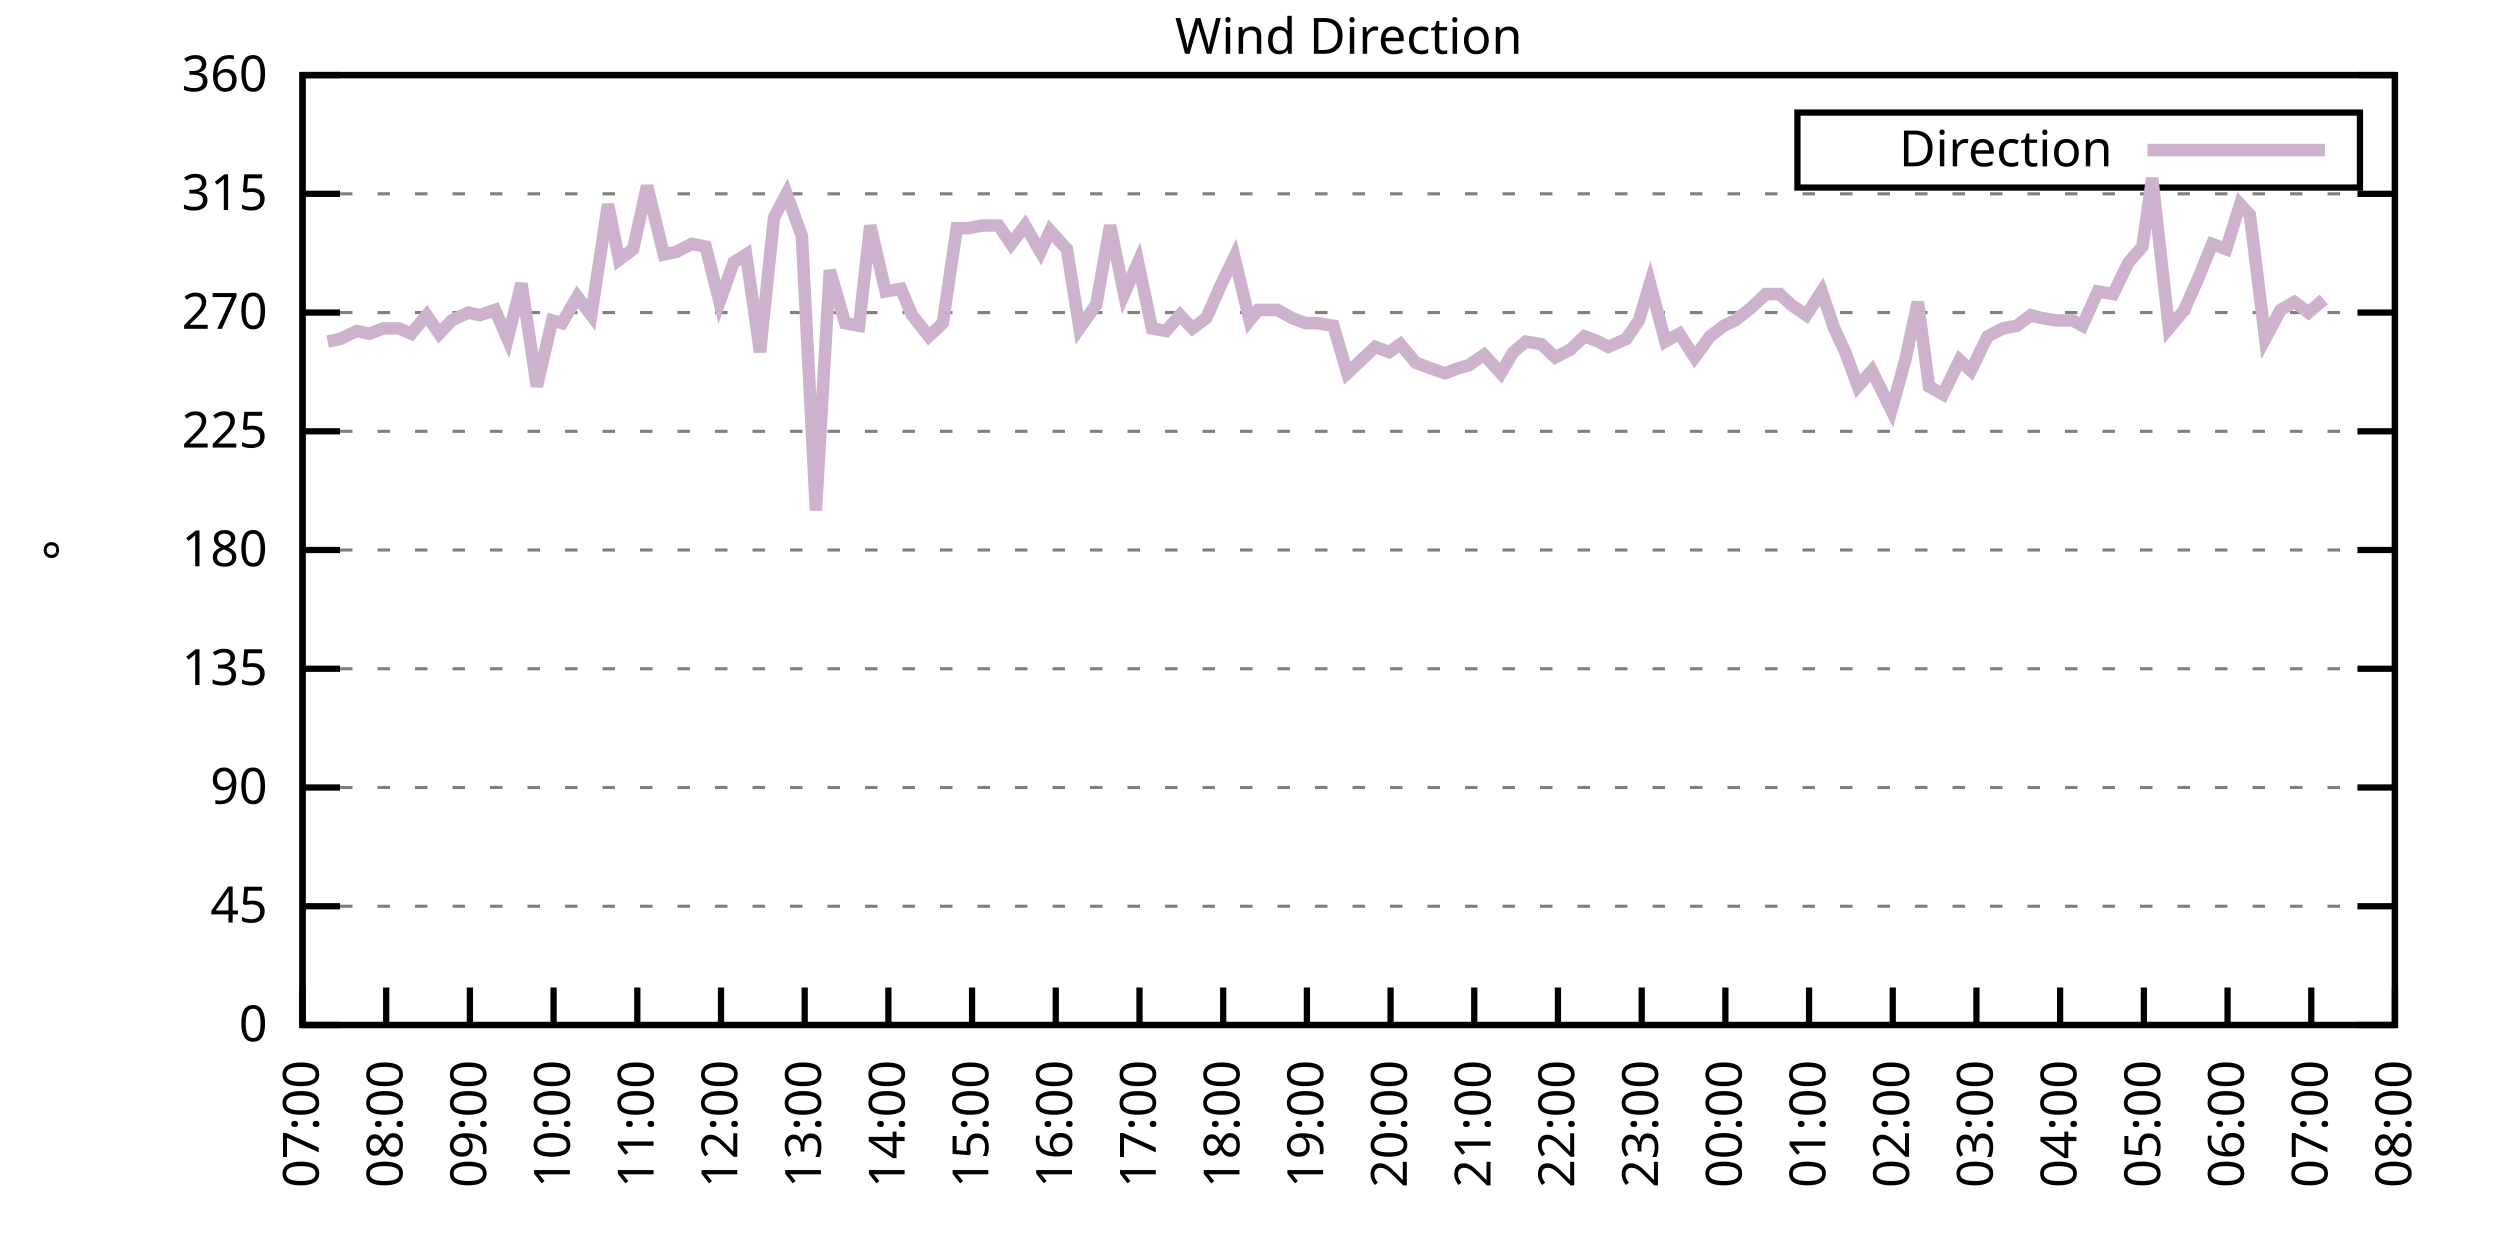
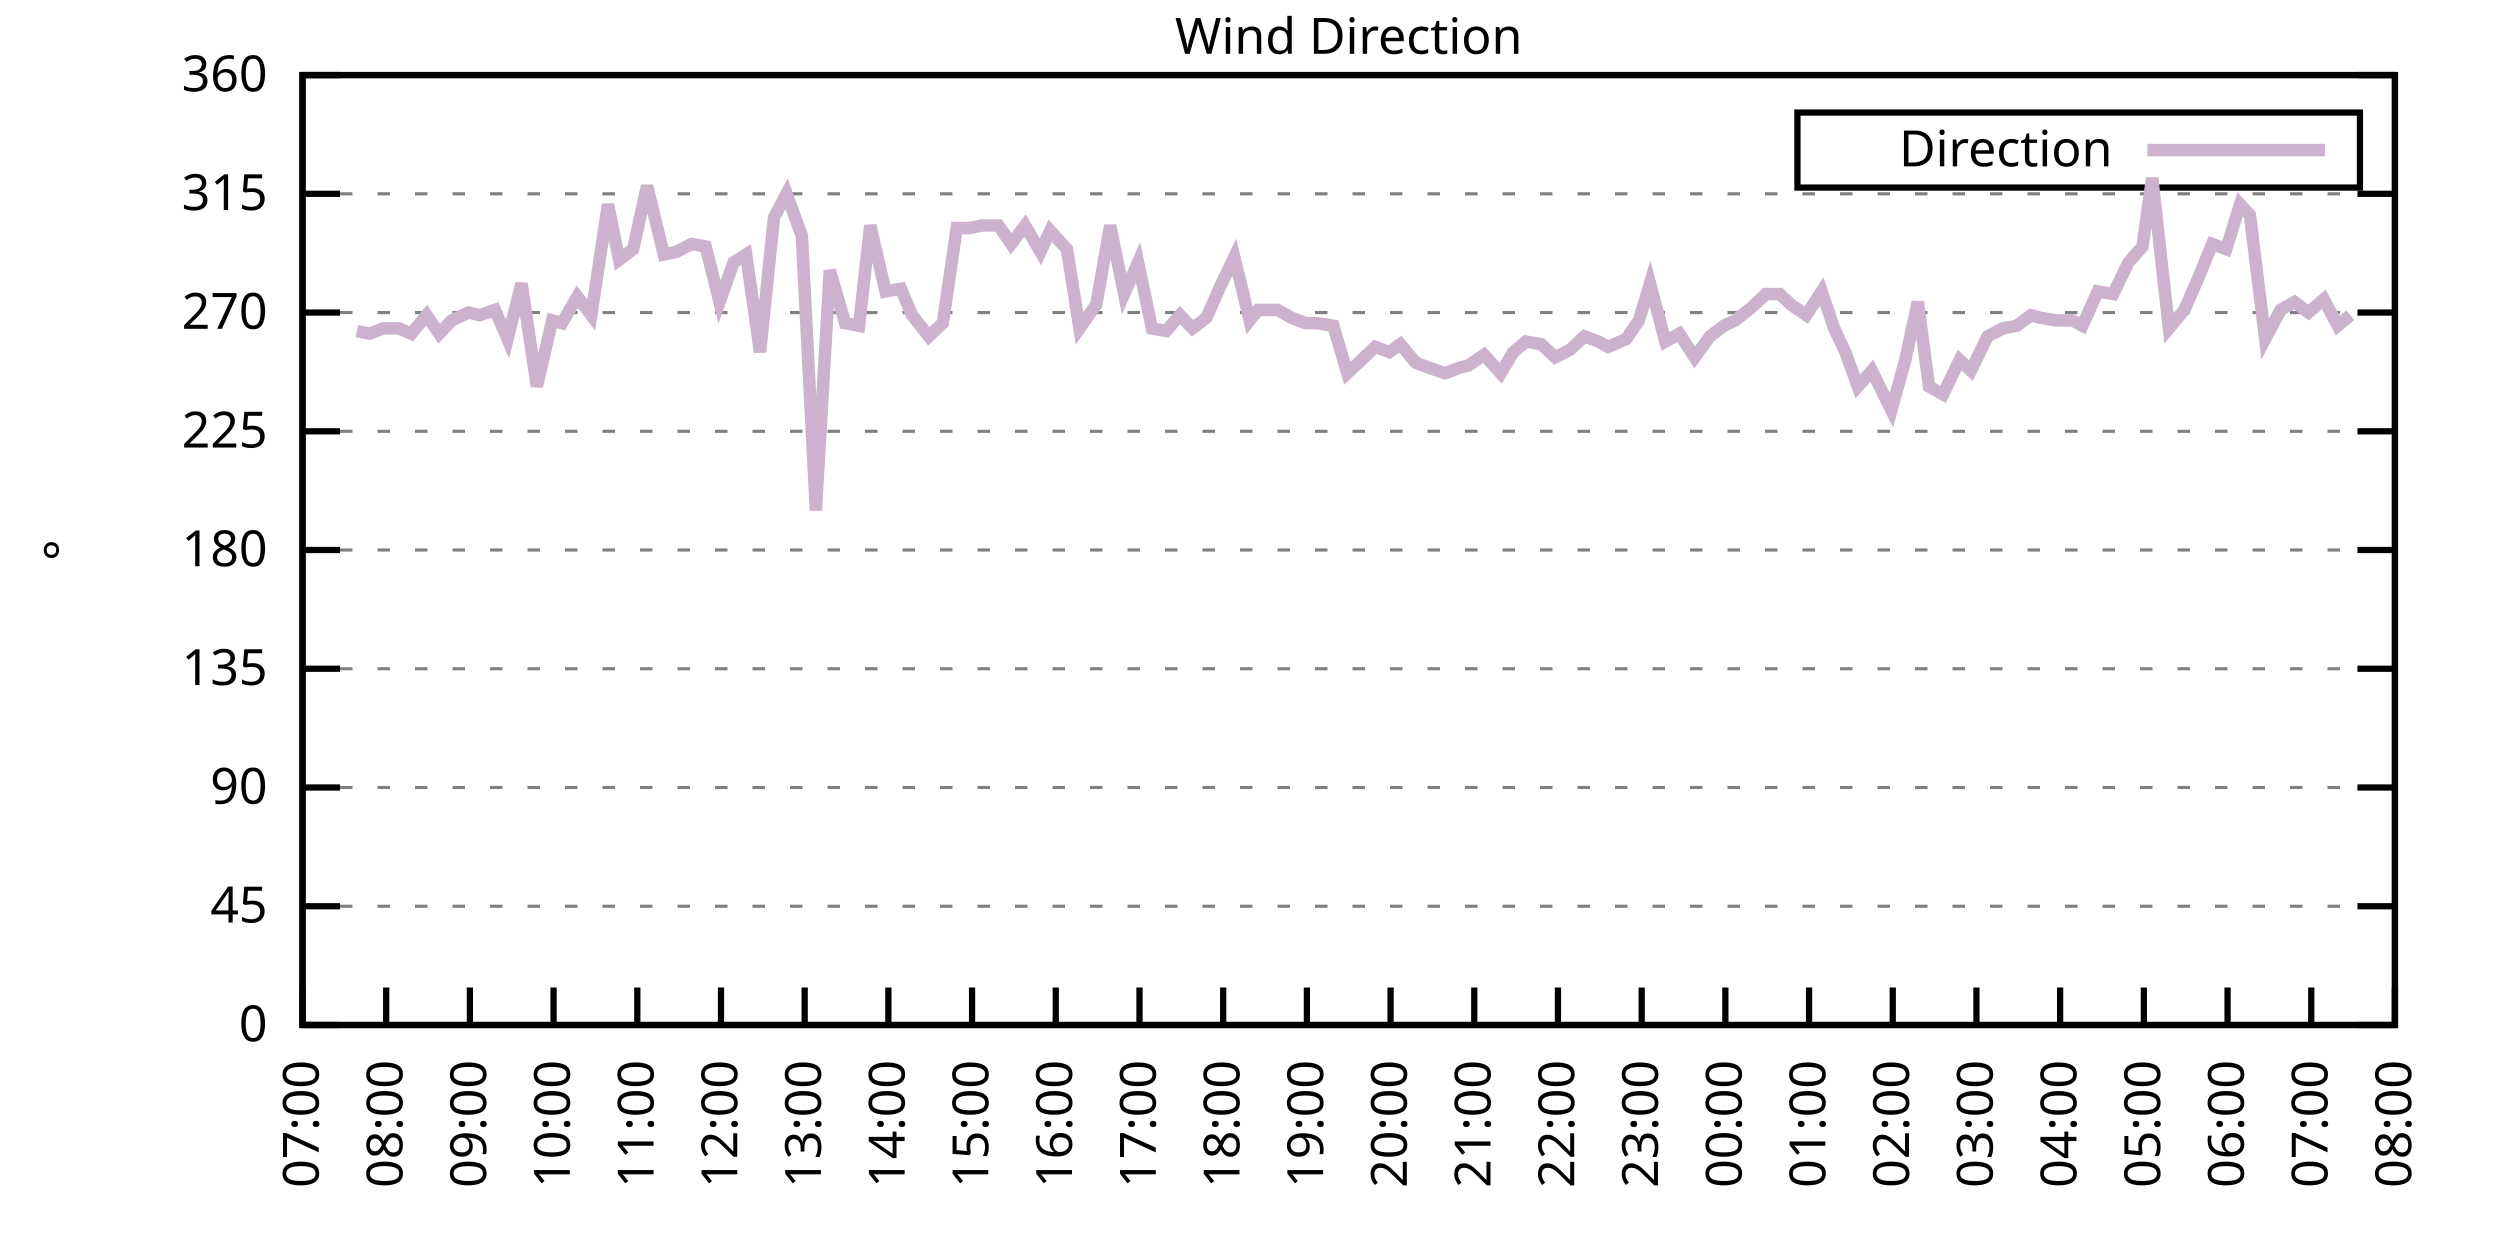
<svg xmlns="http://www.w3.org/2000/svg" xmlns:xlink="http://www.w3.org/1999/xlink" width="400" height="200" viewBox="0 0 400 200">
  <g id="gnuplot_canvas">
    <rect x="0" y="0" width="400" height="200" fill="none" />
    <defs>
      <circle id="gpDot" r="0.5" stroke-width="0.5" stroke="currentColor" />
      <path id="gpPt0" stroke-width="0.333" stroke="currentColor" d="M-1,0 h2 M0,-1 v2" />
      <path id="gpPt1" stroke-width="0.333" stroke="currentColor" d="M-1,-1 L1,1 M1,-1 L-1,1" />
      <path id="gpPt2" stroke-width="0.333" stroke="currentColor" d="M-1,0 L1,0 M0,-1 L0,1 M-1,-1 L1,1 M-1,1 L1,-1" />
      <rect id="gpPt3" stroke-width="0.333" stroke="currentColor" x="-1" y="-1" width="2" height="2" />
      <rect id="gpPt4" stroke-width="0.333" stroke="currentColor" fill="currentColor" x="-1" y="-1" width="2" height="2" />
      <circle id="gpPt5" stroke-width="0.333" stroke="currentColor" cx="0" cy="0" r="1" />
      <use xlink:href="#gpPt5" id="gpPt6" fill="currentColor" stroke="none" />
      <path id="gpPt7" stroke-width="0.333" stroke="currentColor" d="M0,-1.33 L-1.33,0.67 L1.33,0.67 z" />
      <use xlink:href="#gpPt7" id="gpPt8" fill="currentColor" stroke="none" />
      <use xlink:href="#gpPt7" id="gpPt9" stroke="currentColor" transform="rotate(180)" />
      <use xlink:href="#gpPt9" id="gpPt10" fill="currentColor" stroke="none" />
      <use xlink:href="#gpPt3" id="gpPt11" stroke="currentColor" transform="rotate(45)" />
      <use xlink:href="#gpPt11" id="gpPt12" fill="currentColor" stroke="none" />
      <path id="gpPt13" stroke-width="0.333" stroke="currentColor" d="M0,1.330 L1.265,0.411 L0.782,-1.067 L-0.782,-1.076 L-1.265,0.411 z" />
      <use xlink:href="#gpPt13" id="gpPt14" fill="currentColor" stroke="none" />
      <filter id="textbox" filterUnits="objectBoundingBox" x="0" y="0" height="1" width="1">
        <feFlood flood-color="white" flood-opacity="1" result="bgnd" />
        <feComposite in="SourceGraphic" in2="bgnd" operator="atop" />
      </filter>
      <filter id="greybox" filterUnits="objectBoundingBox" x="0" y="0" height="1" width="1">
        <feFlood flood-color="lightgrey" flood-opacity="1" result="grey" />
        <feComposite in="SourceGraphic" in2="grey" operator="atop" />
      </filter>
    </defs>
    <g fill="none" color="white" stroke="currentColor" stroke-width="1.00" stroke-linecap="butt" stroke-linejoin="miter">
</g>
    <g fill="none" color="black" stroke="currentColor" stroke-width="1.00" stroke-linecap="butt" stroke-linejoin="miter">
      <g stroke="none" shape-rendering="crispEdges">
        <polygon fill="rgb(255, 255, 255)" points="48.40,164.00 383.18,164.00 383.18,12.02 48.40,12.02 " />
      </g>
    </g>
    <g fill="none" color="black" stroke="currentColor" stroke-width="1.00" stroke-linecap="butt" stroke-linejoin="miter">
</g>
    <g fill="none" color="black" stroke="black" stroke-width="0.50" stroke-linecap="butt" stroke-linejoin="miter">
</g>
    <g fill="none" color="gray" stroke="currentColor" stroke-width="0.50" stroke-linecap="butt" stroke-linejoin="miter">
      <path stroke="gray" stroke-dasharray="2,4" class="gridline" d="M48.40,164.00 L383.19,164.00  " />
    </g>
    <g fill="none" color="gray" stroke="gray" stroke-width="1.00" stroke-linecap="butt" stroke-linejoin="miter">
</g>
    <g fill="none" color="black" stroke="currentColor" stroke-width="1.00" stroke-linecap="butt" stroke-linejoin="miter">
      <path stroke="black" d="M48.40,164.00 L54.40,164.00 M383.19,164.00 L377.19,164.00  " />
      <g transform="translate(42.80,166.60)" stroke="none" fill="black" font-family="Sans" font-size="8.00" text-anchor="end">
        <text>
          <tspan font-family="Sans"> 0</tspan>
        </text>
      </g>
    </g>
    <g fill="none" color="black" stroke="currentColor" stroke-width="1.00" stroke-linecap="butt" stroke-linejoin="miter">
</g>
    <g fill="none" color="black" stroke="black" stroke-width="0.50" stroke-linecap="butt" stroke-linejoin="miter">
</g>
    <g fill="none" color="gray" stroke="currentColor" stroke-width="0.50" stroke-linecap="butt" stroke-linejoin="miter">
      <path stroke="gray" stroke-dasharray="2,4" class="gridline" d="M48.40,145.00 L383.19,145.00  " />
    </g>
    <g fill="none" color="gray" stroke="gray" stroke-width="1.00" stroke-linecap="butt" stroke-linejoin="miter">
</g>
    <g fill="none" color="black" stroke="currentColor" stroke-width="1.00" stroke-linecap="butt" stroke-linejoin="miter">
      <path stroke="black" d="M48.40,145.00 L54.40,145.00 M383.19,145.00 L377.19,145.00  " />
      <g transform="translate(42.80,147.60)" stroke="none" fill="black" font-family="Sans" font-size="8.00" text-anchor="end">
        <text>
          <tspan font-family="Sans"> 45</tspan>
        </text>
      </g>
    </g>
    <g fill="none" color="black" stroke="currentColor" stroke-width="1.00" stroke-linecap="butt" stroke-linejoin="miter">
</g>
    <g fill="none" color="black" stroke="black" stroke-width="0.50" stroke-linecap="butt" stroke-linejoin="miter">
</g>
    <g fill="none" color="gray" stroke="currentColor" stroke-width="0.50" stroke-linecap="butt" stroke-linejoin="miter">
      <path stroke="gray" stroke-dasharray="2,4" class="gridline" d="M48.40,126.00 L383.19,126.00  " />
    </g>
    <g fill="none" color="gray" stroke="gray" stroke-width="1.00" stroke-linecap="butt" stroke-linejoin="miter">
</g>
    <g fill="none" color="black" stroke="currentColor" stroke-width="1.00" stroke-linecap="butt" stroke-linejoin="miter">
      <path stroke="black" d="M48.40,126.00 L54.40,126.00 M383.19,126.00 L377.19,126.00  " />
      <g transform="translate(42.80,128.60)" stroke="none" fill="black" font-family="Sans" font-size="8.00" text-anchor="end">
        <text>
          <tspan font-family="Sans"> 90</tspan>
        </text>
      </g>
    </g>
    <g fill="none" color="black" stroke="currentColor" stroke-width="1.00" stroke-linecap="butt" stroke-linejoin="miter">
</g>
    <g fill="none" color="black" stroke="black" stroke-width="0.50" stroke-linecap="butt" stroke-linejoin="miter">
</g>
    <g fill="none" color="gray" stroke="currentColor" stroke-width="0.50" stroke-linecap="butt" stroke-linejoin="miter">
      <path stroke="gray" stroke-dasharray="2,4" class="gridline" d="M48.40,107.00 L383.19,107.00  " />
    </g>
    <g fill="none" color="gray" stroke="gray" stroke-width="1.00" stroke-linecap="butt" stroke-linejoin="miter">
</g>
    <g fill="none" color="black" stroke="currentColor" stroke-width="1.00" stroke-linecap="butt" stroke-linejoin="miter">
      <path stroke="black" d="M48.40,107.00 L54.40,107.00 M383.19,107.00 L377.19,107.00  " />
      <g transform="translate(42.80,109.60)" stroke="none" fill="black" font-family="Sans" font-size="8.00" text-anchor="end">
        <text>
          <tspan font-family="Sans"> 135</tspan>
        </text>
      </g>
    </g>
    <g fill="none" color="black" stroke="currentColor" stroke-width="1.00" stroke-linecap="butt" stroke-linejoin="miter">
</g>
    <g fill="none" color="black" stroke="black" stroke-width="0.50" stroke-linecap="butt" stroke-linejoin="miter">
</g>
    <g fill="none" color="gray" stroke="currentColor" stroke-width="0.50" stroke-linecap="butt" stroke-linejoin="miter">
      <path stroke="gray" stroke-dasharray="2,4" class="gridline" d="M48.40,88.00 L383.19,88.00  " />
    </g>
    <g fill="none" color="gray" stroke="gray" stroke-width="1.00" stroke-linecap="butt" stroke-linejoin="miter">
</g>
    <g fill="none" color="black" stroke="currentColor" stroke-width="1.00" stroke-linecap="butt" stroke-linejoin="miter">
      <path stroke="black" d="M48.40,88.00 L54.40,88.00 M383.19,88.00 L377.19,88.00  " />
      <g transform="translate(42.80,90.60)" stroke="none" fill="black" font-family="Sans" font-size="8.00" text-anchor="end">
        <text>
          <tspan font-family="Sans"> 180</tspan>
        </text>
      </g>
    </g>
    <g fill="none" color="black" stroke="currentColor" stroke-width="1.00" stroke-linecap="butt" stroke-linejoin="miter">
</g>
    <g fill="none" color="black" stroke="black" stroke-width="0.50" stroke-linecap="butt" stroke-linejoin="miter">
</g>
    <g fill="none" color="gray" stroke="currentColor" stroke-width="0.50" stroke-linecap="butt" stroke-linejoin="miter">
      <path stroke="gray" stroke-dasharray="2,4" class="gridline" d="M48.40,69.01 L383.19,69.01  " />
    </g>
    <g fill="none" color="gray" stroke="gray" stroke-width="1.00" stroke-linecap="butt" stroke-linejoin="miter">
</g>
    <g fill="none" color="black" stroke="currentColor" stroke-width="1.00" stroke-linecap="butt" stroke-linejoin="miter">
      <path stroke="black" d="M48.40,69.01 L54.40,69.01 M383.19,69.01 L377.19,69.01  " />
      <g transform="translate(42.80,71.61)" stroke="none" fill="black" font-family="Sans" font-size="8.00" text-anchor="end">
        <text>
          <tspan font-family="Sans"> 225</tspan>
        </text>
      </g>
    </g>
    <g fill="none" color="black" stroke="currentColor" stroke-width="1.00" stroke-linecap="butt" stroke-linejoin="miter">
</g>
    <g fill="none" color="black" stroke="black" stroke-width="0.50" stroke-linecap="butt" stroke-linejoin="miter">
</g>
    <g fill="none" color="gray" stroke="currentColor" stroke-width="0.50" stroke-linecap="butt" stroke-linejoin="miter">
      <path stroke="gray" stroke-dasharray="2,4" class="gridline" d="M48.40,50.01 L383.19,50.01  " />
    </g>
    <g fill="none" color="gray" stroke="gray" stroke-width="1.00" stroke-linecap="butt" stroke-linejoin="miter">
</g>
    <g fill="none" color="black" stroke="currentColor" stroke-width="1.00" stroke-linecap="butt" stroke-linejoin="miter">
      <path stroke="black" d="M48.40,50.01 L54.40,50.01 M383.19,50.01 L377.19,50.01  " />
      <g transform="translate(42.80,52.61)" stroke="none" fill="black" font-family="Sans" font-size="8.00" text-anchor="end">
        <text>
          <tspan font-family="Sans"> 270</tspan>
        </text>
      </g>
    </g>
    <g fill="none" color="black" stroke="currentColor" stroke-width="1.00" stroke-linecap="butt" stroke-linejoin="miter">
</g>
    <g fill="none" color="black" stroke="black" stroke-width="0.50" stroke-linecap="butt" stroke-linejoin="miter">
</g>
    <g fill="none" color="gray" stroke="currentColor" stroke-width="0.50" stroke-linecap="butt" stroke-linejoin="miter">
      <path stroke="gray" stroke-dasharray="2,4" class="gridline" d="M48.40,31.01 L383.19,31.01  " />
    </g>
    <g fill="none" color="gray" stroke="gray" stroke-width="1.00" stroke-linecap="butt" stroke-linejoin="miter">
</g>
    <g fill="none" color="black" stroke="currentColor" stroke-width="1.00" stroke-linecap="butt" stroke-linejoin="miter">
      <path stroke="black" d="M48.40,31.01 L54.40,31.01 M383.19,31.01 L377.19,31.01  " />
      <g transform="translate(42.80,33.61)" stroke="none" fill="black" font-family="Sans" font-size="8.00" text-anchor="end">
        <text>
          <tspan font-family="Sans"> 315</tspan>
        </text>
      </g>
    </g>
    <g fill="none" color="black" stroke="currentColor" stroke-width="1.00" stroke-linecap="butt" stroke-linejoin="miter">
</g>
    <g fill="none" color="black" stroke="black" stroke-width="0.50" stroke-linecap="butt" stroke-linejoin="miter">
</g>
    <g fill="none" color="gray" stroke="currentColor" stroke-width="0.50" stroke-linecap="butt" stroke-linejoin="miter">
      <path stroke="gray" stroke-dasharray="2,4" class="gridline" d="M48.40,12.01 L383.19,12.01  " />
    </g>
    <g fill="none" color="gray" stroke="gray" stroke-width="1.00" stroke-linecap="butt" stroke-linejoin="miter">
</g>
    <g fill="none" color="black" stroke="currentColor" stroke-width="1.00" stroke-linecap="butt" stroke-linejoin="miter">
      <path stroke="black" d="M48.40,12.01 L54.40,12.01 M383.19,12.01 L377.19,12.01  " />
      <g transform="translate(42.80,14.61)" stroke="none" fill="black" font-family="Sans" font-size="8.00" text-anchor="end">
        <text>
          <tspan font-family="Sans"> 360</tspan>
        </text>
      </g>
    </g>
    <g fill="none" color="black" stroke="currentColor" stroke-width="1.00" stroke-linecap="butt" stroke-linejoin="miter">
      <path stroke="black" d="M48.40,164.00 L48.40,158.00  " />
      <g transform="translate(51.00,169.60) rotate(270.00)" stroke="none" fill="black" font-family="Sans" font-size="8.00" text-anchor="end">
        <text>
          <tspan font-family="Sans">07:00</tspan>
        </text>
      </g>
    </g>
    <g fill="none" color="black" stroke="currentColor" stroke-width="1.00" stroke-linecap="butt" stroke-linejoin="miter">
      <path stroke="black" d="M61.79,164.00 L61.79,158.00  " />
      <g transform="translate(64.39,169.60) rotate(270.00)" stroke="none" fill="black" font-family="Sans" font-size="8.00" text-anchor="end">
        <text>
          <tspan font-family="Sans">08:00</tspan>
        </text>
      </g>
    </g>
    <g fill="none" color="black" stroke="currentColor" stroke-width="1.00" stroke-linecap="butt" stroke-linejoin="miter">
      <path stroke="black" d="M75.18,164.00 L75.18,158.00  " />
      <g transform="translate(77.78,169.60) rotate(270.00)" stroke="none" fill="black" font-family="Sans" font-size="8.00" text-anchor="end">
        <text>
          <tspan font-family="Sans">09:00</tspan>
        </text>
      </g>
    </g>
    <g fill="none" color="black" stroke="currentColor" stroke-width="1.00" stroke-linecap="butt" stroke-linejoin="miter">
      <path stroke="black" d="M88.57,164.00 L88.57,158.00  " />
      <g transform="translate(91.17,169.60) rotate(270.00)" stroke="none" fill="black" font-family="Sans" font-size="8.00" text-anchor="end">
        <text>
          <tspan font-family="Sans">10:00</tspan>
        </text>
      </g>
    </g>
    <g fill="none" color="black" stroke="currentColor" stroke-width="1.00" stroke-linecap="butt" stroke-linejoin="miter">
      <path stroke="black" d="M101.97,164.00 L101.97,158.00  " />
      <g transform="translate(104.57,169.60) rotate(270.00)" stroke="none" fill="black" font-family="Sans" font-size="8.00" text-anchor="end">
        <text>
          <tspan font-family="Sans">11:00</tspan>
        </text>
      </g>
    </g>
    <g fill="none" color="black" stroke="currentColor" stroke-width="1.00" stroke-linecap="butt" stroke-linejoin="miter">
      <path stroke="black" d="M115.36,164.00 L115.36,158.00  " />
      <g transform="translate(117.96,169.60) rotate(270.00)" stroke="none" fill="black" font-family="Sans" font-size="8.00" text-anchor="end">
        <text>
          <tspan font-family="Sans">12:00</tspan>
        </text>
      </g>
    </g>
    <g fill="none" color="black" stroke="currentColor" stroke-width="1.00" stroke-linecap="butt" stroke-linejoin="miter">
      <path stroke="black" d="M128.75,164.00 L128.75,158.00  " />
      <g transform="translate(131.35,169.60) rotate(270.00)" stroke="none" fill="black" font-family="Sans" font-size="8.00" text-anchor="end">
        <text>
          <tspan font-family="Sans">13:00</tspan>
        </text>
      </g>
    </g>
    <g fill="none" color="black" stroke="currentColor" stroke-width="1.00" stroke-linecap="butt" stroke-linejoin="miter">
      <path stroke="black" d="M142.14,164.00 L142.14,158.00  " />
      <g transform="translate(144.74,169.60) rotate(270.00)" stroke="none" fill="black" font-family="Sans" font-size="8.00" text-anchor="end">
        <text>
          <tspan font-family="Sans">14:00</tspan>
        </text>
      </g>
    </g>
    <g fill="none" color="black" stroke="currentColor" stroke-width="1.00" stroke-linecap="butt" stroke-linejoin="miter">
      <path stroke="black" d="M155.53,164.00 L155.53,158.00  " />
      <g transform="translate(158.13,169.60) rotate(270.00)" stroke="none" fill="black" font-family="Sans" font-size="8.00" text-anchor="end">
        <text>
          <tspan font-family="Sans">15:00</tspan>
        </text>
      </g>
    </g>
    <g fill="none" color="black" stroke="currentColor" stroke-width="1.00" stroke-linecap="butt" stroke-linejoin="miter">
      <path stroke="black" d="M168.92,164.00 L168.92,158.00  " />
      <g transform="translate(171.52,169.60) rotate(270.00)" stroke="none" fill="black" font-family="Sans" font-size="8.00" text-anchor="end">
        <text>
          <tspan font-family="Sans">16:00</tspan>
        </text>
      </g>
    </g>
    <g fill="none" color="black" stroke="currentColor" stroke-width="1.00" stroke-linecap="butt" stroke-linejoin="miter">
      <path stroke="black" d="M182.32,164.00 L182.32,158.00  " />
      <g transform="translate(184.92,169.60) rotate(270.00)" stroke="none" fill="black" font-family="Sans" font-size="8.00" text-anchor="end">
        <text>
          <tspan font-family="Sans">17:00</tspan>
        </text>
      </g>
    </g>
    <g fill="none" color="black" stroke="currentColor" stroke-width="1.00" stroke-linecap="butt" stroke-linejoin="miter">
      <path stroke="black" d="M195.71,164.00 L195.71,158.00  " />
      <g transform="translate(198.31,169.60) rotate(270.00)" stroke="none" fill="black" font-family="Sans" font-size="8.00" text-anchor="end">
        <text>
          <tspan font-family="Sans">18:00</tspan>
        </text>
      </g>
    </g>
    <g fill="none" color="black" stroke="currentColor" stroke-width="1.00" stroke-linecap="butt" stroke-linejoin="miter">
      <path stroke="black" d="M209.10,164.00 L209.10,158.00  " />
      <g transform="translate(211.70,169.60) rotate(270.00)" stroke="none" fill="black" font-family="Sans" font-size="8.00" text-anchor="end">
        <text>
          <tspan font-family="Sans">19:00</tspan>
        </text>
      </g>
    </g>
    <g fill="none" color="black" stroke="currentColor" stroke-width="1.00" stroke-linecap="butt" stroke-linejoin="miter">
      <path stroke="black" d="M222.49,164.00 L222.49,158.00  " />
      <g transform="translate(225.09,169.60) rotate(270.00)" stroke="none" fill="black" font-family="Sans" font-size="8.00" text-anchor="end">
        <text>
          <tspan font-family="Sans">20:00</tspan>
        </text>
      </g>
    </g>
    <g fill="none" color="black" stroke="currentColor" stroke-width="1.00" stroke-linecap="butt" stroke-linejoin="miter">
      <path stroke="black" d="M235.88,164.00 L235.88,158.00  " />
      <g transform="translate(238.48,169.60) rotate(270.00)" stroke="none" fill="black" font-family="Sans" font-size="8.00" text-anchor="end">
        <text>
          <tspan font-family="Sans">21:00</tspan>
        </text>
      </g>
    </g>
    <g fill="none" color="black" stroke="currentColor" stroke-width="1.00" stroke-linecap="butt" stroke-linejoin="miter">
      <path stroke="black" d="M249.27,164.00 L249.27,158.00  " />
      <g transform="translate(251.87,169.60) rotate(270.00)" stroke="none" fill="black" font-family="Sans" font-size="8.00" text-anchor="end">
        <text>
          <tspan font-family="Sans">22:00</tspan>
        </text>
      </g>
    </g>
    <g fill="none" color="black" stroke="currentColor" stroke-width="1.00" stroke-linecap="butt" stroke-linejoin="miter">
      <path stroke="black" d="M262.67,164.00 L262.67,158.00  " />
      <g transform="translate(265.27,169.60) rotate(270.00)" stroke="none" fill="black" font-family="Sans" font-size="8.00" text-anchor="end">
        <text>
          <tspan font-family="Sans">23:00</tspan>
        </text>
      </g>
    </g>
    <g fill="none" color="black" stroke="currentColor" stroke-width="1.00" stroke-linecap="butt" stroke-linejoin="miter">
      <path stroke="black" d="M276.06,164.00 L276.06,158.00  " />
      <g transform="translate(278.66,169.60) rotate(270.00)" stroke="none" fill="black" font-family="Sans" font-size="8.00" text-anchor="end">
        <text>
          <tspan font-family="Sans">00:00</tspan>
        </text>
      </g>
    </g>
    <g fill="none" color="black" stroke="currentColor" stroke-width="1.00" stroke-linecap="butt" stroke-linejoin="miter">
      <path stroke="black" d="M289.45,164.00 L289.45,158.00  " />
      <g transform="translate(292.05,169.60) rotate(270.00)" stroke="none" fill="black" font-family="Sans" font-size="8.00" text-anchor="end">
        <text>
          <tspan font-family="Sans">01:00</tspan>
        </text>
      </g>
    </g>
    <g fill="none" color="black" stroke="currentColor" stroke-width="1.00" stroke-linecap="butt" stroke-linejoin="miter">
      <path stroke="black" d="M302.84,164.00 L302.84,158.00  " />
      <g transform="translate(305.44,169.60) rotate(270.00)" stroke="none" fill="black" font-family="Sans" font-size="8.00" text-anchor="end">
        <text>
          <tspan font-family="Sans">02:00</tspan>
        </text>
      </g>
    </g>
    <g fill="none" color="black" stroke="currentColor" stroke-width="1.00" stroke-linecap="butt" stroke-linejoin="miter">
      <path stroke="black" d="M316.23,164.00 L316.23,158.00  " />
      <g transform="translate(318.83,169.60) rotate(270.00)" stroke="none" fill="black" font-family="Sans" font-size="8.00" text-anchor="end">
        <text>
          <tspan font-family="Sans">03:00</tspan>
        </text>
      </g>
    </g>
    <g fill="none" color="black" stroke="currentColor" stroke-width="1.00" stroke-linecap="butt" stroke-linejoin="miter">
      <path stroke="black" d="M329.62,164.00 L329.62,158.00  " />
      <g transform="translate(332.22,169.60) rotate(270.00)" stroke="none" fill="black" font-family="Sans" font-size="8.00" text-anchor="end">
        <text>
          <tspan font-family="Sans">04:00</tspan>
        </text>
      </g>
    </g>
    <g fill="none" color="black" stroke="currentColor" stroke-width="1.00" stroke-linecap="butt" stroke-linejoin="miter">
      <path stroke="black" d="M343.02,164.00 L343.02,158.00  " />
      <g transform="translate(345.62,169.60) rotate(270.00)" stroke="none" fill="black" font-family="Sans" font-size="8.00" text-anchor="end">
        <text>
          <tspan font-family="Sans">05:00</tspan>
        </text>
      </g>
    </g>
    <g fill="none" color="black" stroke="currentColor" stroke-width="1.00" stroke-linecap="butt" stroke-linejoin="miter">
      <path stroke="black" d="M356.41,164.00 L356.41,158.00  " />
      <g transform="translate(359.01,169.60) rotate(270.00)" stroke="none" fill="black" font-family="Sans" font-size="8.00" text-anchor="end">
        <text>
          <tspan font-family="Sans">06:00</tspan>
        </text>
      </g>
    </g>
    <g fill="none" color="black" stroke="currentColor" stroke-width="1.00" stroke-linecap="butt" stroke-linejoin="miter">
      <path stroke="black" d="M369.80,164.00 L369.80,158.00  " />
      <g transform="translate(372.40,169.60) rotate(270.00)" stroke="none" fill="black" font-family="Sans" font-size="8.00" text-anchor="end">
        <text>
          <tspan font-family="Sans">07:00</tspan>
        </text>
      </g>
    </g>
    <g fill="none" color="black" stroke="currentColor" stroke-width="1.00" stroke-linecap="butt" stroke-linejoin="miter">
      <path stroke="black" d="M383.19,164.00 L383.19,158.00  " />
      <g transform="translate(385.79,169.60) rotate(270.00)" stroke="none" fill="black" font-family="Sans" font-size="8.00" text-anchor="end">
        <text>
          <tspan font-family="Sans">08:00</tspan>
        </text>
      </g>
    </g>
    <g fill="none" color="black" stroke="currentColor" stroke-width="1.00" stroke-linecap="butt" stroke-linejoin="miter">
</g>
    <g fill="none" color="black" stroke="currentColor" stroke-width="1.00" stroke-linecap="butt" stroke-linejoin="miter">
      <path stroke="black" d="M48.40,12.01 L48.40,164.00 L383.19,164.00 L383.19,12.01 L48.40,12.01 Z  " />
    </g>
    <g fill="none" color="black" stroke="currentColor" stroke-width="1.00" stroke-linecap="butt" stroke-linejoin="miter">
</g>
    <g fill="none" color="black" stroke="currentColor" stroke-width="1.00" stroke-linecap="butt" stroke-linejoin="miter">
      <path stroke="black" d="M287.59,30.01 L287.59,18.01 L377.59,18.01 L377.59,30.01 L287.59,30.01 Z  " />
    </g>
    <g id="Wind_direction_plot_1">
      <g fill="none" color="white" stroke="black" stroke-width="2.00" stroke-linecap="butt" stroke-linejoin="miter">
</g>
      <g fill="none" color="black" stroke="currentColor" stroke-width="2.00" stroke-linecap="butt" stroke-linejoin="miter">
        <g transform="translate(337.99,26.61)" stroke="none" fill="black" font-family="Sans" font-size="8.00" text-anchor="end">
          <text>
            <tspan font-family="Sans">Direction</tspan>
          </text>
        </g>
      </g>
      <g fill="none" color="black" stroke="currentColor" stroke-width="2.00" stroke-linecap="butt" stroke-linejoin="miter">
-         <path stroke="rgb(204, 178, 204)" d="M343.59,24.01 L371.99,24.01 M52.42,54.65 L54.43,54.23 L57.10,52.96 L59.11,53.39 L61.35,52.54 L63.80,52.54   L65.81,53.39 L68.26,50.43 L70.27,53.39 L72.28,51.27 L74.96,50.01 L76.75,50.43 L79.20,49.59 L81.21,54.23   L83.44,45.36 L85.90,61.83 L88.35,51.27 L89.91,51.70 L92.37,47.47 L94.60,50.43 L97.28,32.70 L99.06,41.56   L101.30,39.87 L103.53,29.74 L106.21,40.72 L108.22,40.30 L110.67,39.03 L112.90,39.45 L115.13,48.32 L117.37,41.99   L119.38,40.72 L121.61,56.34 L123.84,34.81 L125.85,31.01 L128.30,37.76 L130.54,81.67 L132.77,43.25 L135.22,51.70   L137.45,52.12 L139.24,36.08 L141.69,46.63 L144.15,46.21 L145.94,50.43 L148.61,53.81 L150.85,51.70 L153.08,36.50   L155.09,36.50 L157.10,36.08 L159.77,36.08 L161.78,39.03 L164.01,36.08 L166.47,40.30 L168.03,36.92 L170.71,39.87   L172.72,52.54 L175.40,48.74 L177.63,36.08 L179.86,47.05 L182.09,41.99 L184.32,52.54 L186.56,52.96 L188.79,50.43   L190.80,52.54 L193.03,50.85 L195.26,45.79 L197.49,41.14 L199.95,51.27 L201.29,49.59 L204.41,49.59 L206.64,50.85   L208.88,51.70 L210.66,51.70 L213.34,52.12 L215.57,59.72 L217.36,58.03 L220.04,55.50 L222.27,56.34 L224.05,55.07   L226.51,58.03 L228.74,58.87 L231.20,59.72 L233.43,58.87 L234.99,58.45 L237.44,56.76 L240.12,59.72 L242.13,56.34   L244.14,54.65 L246.60,55.07 L248.83,57.18 L251.28,55.92 L253.51,53.81 L255.75,54.65 L257.31,55.50 L260.21,54.23   L262.22,51.27 L264.00,45.36 L266.46,54.65 L268.69,53.39 L271.15,57.18 L273.60,53.81 L275.83,52.12 L277.62,51.27   L280.30,49.16 L282.53,47.05 L284.76,47.05 L286.55,48.74 L289.00,50.43 L291.46,46.63 L293.47,52.54 L295.25,56.34   L297.26,61.83 L299.49,59.30 L302.62,65.63 L304.85,57.61 L306.86,48.32 L308.64,61.83 L310.88,63.10 L313.55,57.61   L315.34,59.30 L318.02,53.81 L320.47,52.54 L322.70,52.12 L324.94,50.43 L326.50,50.85 L328.95,51.27 L331.63,51.27   L333.19,52.12 L335.65,46.63 L338.10,47.05 L340.56,41.99 L342.79,39.45 L344.35,28.48 L347.03,52.54 L349.49,49.59   L351.72,44.52 L353.95,39.03 L356.18,39.87 L358.42,32.70 L359.98,34.39 L362.43,54.23 L364.89,49.59 L367.12,48.32   L369.35,50.01 L371.81,47.90  " />
+         <path stroke="rgb(204, 178, 204)" d="M343.59,24.01 L371.99,24.01 M57.10,52.96 L59.11,53.39 L61.35,52.54 L63.80,52.54 L65.81,53.39 L68.26,50.43   L70.27,53.39 L72.28,51.27 L74.96,50.01 L76.75,50.43 L79.20,49.59 L81.21,54.23 L83.44,45.36 L85.90,61.83   L88.35,51.27 L89.91,51.70 L92.37,47.47 L94.60,50.43 L97.28,32.70 L99.06,41.56 L101.30,39.87 L103.53,29.74   L106.21,40.72 L108.22,40.30 L110.67,39.03 L112.90,39.45 L115.13,48.32 L117.37,41.99 L119.38,40.72 L121.61,56.34   L123.84,34.81 L125.85,31.01 L128.30,37.76 L130.54,81.67 L132.77,43.25 L135.22,51.70 L137.45,52.12 L139.24,36.08   L141.69,46.63 L144.15,46.21 L145.94,50.43 L148.61,53.81 L150.85,51.70 L153.08,36.50 L155.09,36.50 L157.10,36.08   L159.77,36.08 L161.78,39.03 L164.01,36.08 L166.47,40.30 L168.03,36.92 L170.71,39.87 L172.72,52.54 L175.40,48.74   L177.63,36.08 L179.86,47.05 L182.09,41.99 L184.32,52.54 L186.56,52.96 L188.79,50.43 L190.80,52.54 L193.03,50.85   L195.26,45.79 L197.49,41.14 L199.95,51.27 L201.29,49.59 L204.41,49.59 L206.64,50.85 L208.88,51.70 L210.66,51.70   L213.34,52.12 L215.57,59.72 L217.36,58.03 L220.04,55.50 L222.27,56.34 L224.05,55.07 L226.51,58.03 L228.74,58.87   L231.20,59.72 L233.43,58.87 L234.99,58.45 L237.44,56.76 L240.12,59.72 L242.13,56.34 L244.14,54.65 L246.60,55.07   L248.83,57.18 L251.28,55.92 L253.51,53.81 L255.75,54.65 L257.31,55.50 L260.21,54.23 L262.22,51.27 L264.00,45.36   L266.46,54.65 L268.69,53.39 L271.15,57.18 L273.60,53.81 L275.83,52.12 L277.62,51.27 L280.30,49.16 L282.53,47.05   L284.76,47.05 L286.55,48.74 L289.00,50.43 L291.46,46.63 L293.47,52.54 L295.25,56.34 L297.26,61.83 L299.49,59.30   L302.62,65.63 L304.85,57.61 L306.86,48.32 L308.64,61.83 L310.88,63.10 L313.55,57.61 L315.34,59.30 L318.02,53.81   L320.47,52.54 L322.70,52.12 L324.94,50.43 L326.50,50.85 L328.95,51.27 L331.63,51.27 L333.19,52.12 L335.65,46.63   L338.10,47.05 L340.56,41.99 L342.79,39.45 L344.35,28.48 L347.03,52.54 L349.49,49.59 L351.72,44.52 L353.95,39.03   L356.18,39.87 L358.42,32.70 L359.98,34.39 L362.43,54.23 L364.89,49.59 L367.12,48.32 L369.35,50.01 L371.81,47.90   L374.04,52.12 L376.05,50.43  " />
      </g>
    </g>
    <g fill="none" color="black" stroke="currentColor" stroke-width="2.00" stroke-linecap="butt" stroke-linejoin="miter">
</g>
    <g fill="none" color="black" stroke="black" stroke-width="1.00" stroke-linecap="butt" stroke-linejoin="miter">
</g>
    <g fill="none" color="black" stroke="currentColor" stroke-width="1.00" stroke-linecap="butt" stroke-linejoin="miter">
      <path stroke="black" d="M48.40,12.01 L48.40,164.00 L383.19,164.00 L383.19,12.01 L48.40,12.01 Z  " />
      <g transform="translate(12.80,88.01) rotate(270.00)" stroke="none" fill="black" font-family="Sans" font-size="8.00" text-anchor="middle">
        <text>
          <tspan font-family="Sans">°</tspan>
        </text>
      </g>
    </g>
    <g fill="none" color="black" stroke="currentColor" stroke-width="1.00" stroke-linecap="butt" stroke-linejoin="miter">
</g>
    <g fill="none" color="black" stroke="currentColor" stroke-width="1.00" stroke-linecap="butt" stroke-linejoin="miter">
      <g transform="translate(215.79,8.61)" stroke="none" fill="black" font-family="Sans" font-size="8.00" text-anchor="middle">
        <text>
          <tspan font-family="Sans">Wind Direction</tspan>
        </text>
      </g>
    </g>
    <g fill="none" color="black" stroke="currentColor" stroke-width="1.00" stroke-linecap="butt" stroke-linejoin="miter">
</g>
  </g>
</svg>
